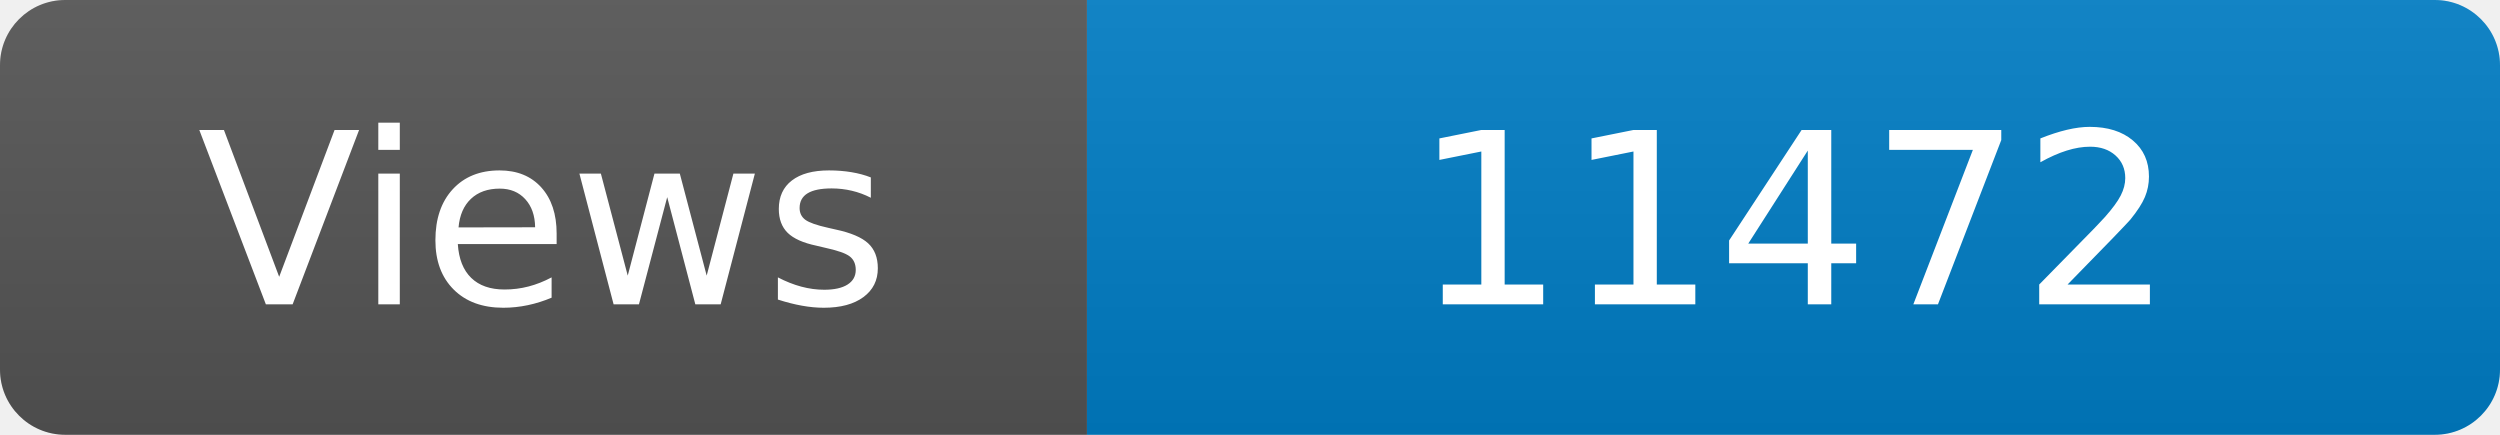
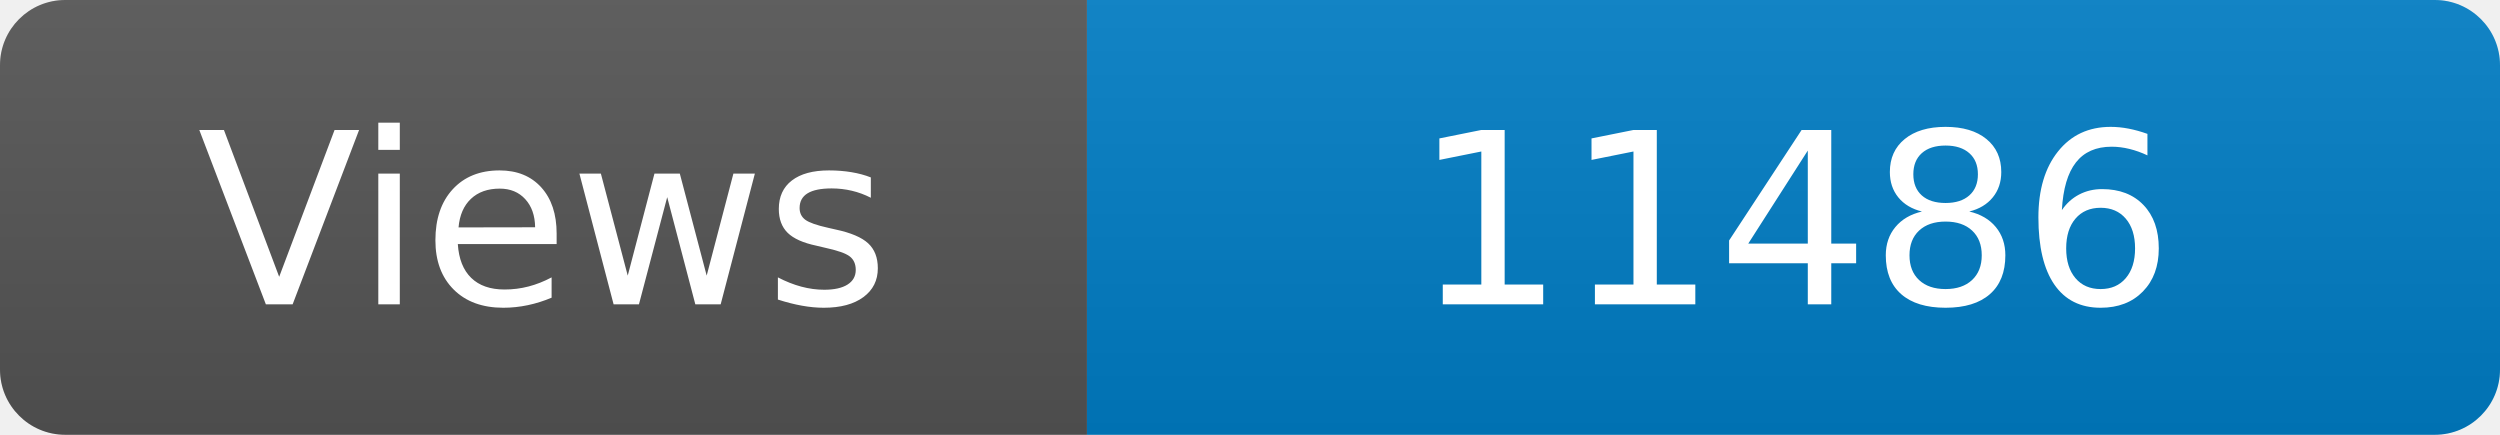
<svg xmlns="http://www.w3.org/2000/svg" width="115" height="20" role="img" aria-label="Maintained?: yes">
  <linearGradient id="s" x2="0" y2="100%">
    <stop offset="0" stop-color="#bbb" stop-opacity=".1" />
    <stop offset="1" stop-opacity=".1" />
  </linearGradient>
  <clipPath id="r">
    <rect width="115" height="20" rx="3" fill="#fff" />
  </clipPath>
  <g clip-path="url(#r)">
    <rect width="50" height="20" fill="#555" />
    <rect x="50" width="160" height="20" fill="#007ec6" />
    <rect width="115" height="20" fill="url(#s)" />
  </g>
  <g fill="#fff" text-anchor="middle" font-family="Verdana,Geneva,DejaVu Sans,sans-serif" font-size="110">
    <text x="250" y="140" transform="scale(.1)" fill="#fff">Views</text>
-     <text x="825" y="140" transform="scale(.1)" fill="#fff">11472</text>
+     <text x="825" y="140" transform="scale(.1)" fill="#fff">11486</text>
  </g>
</svg>
